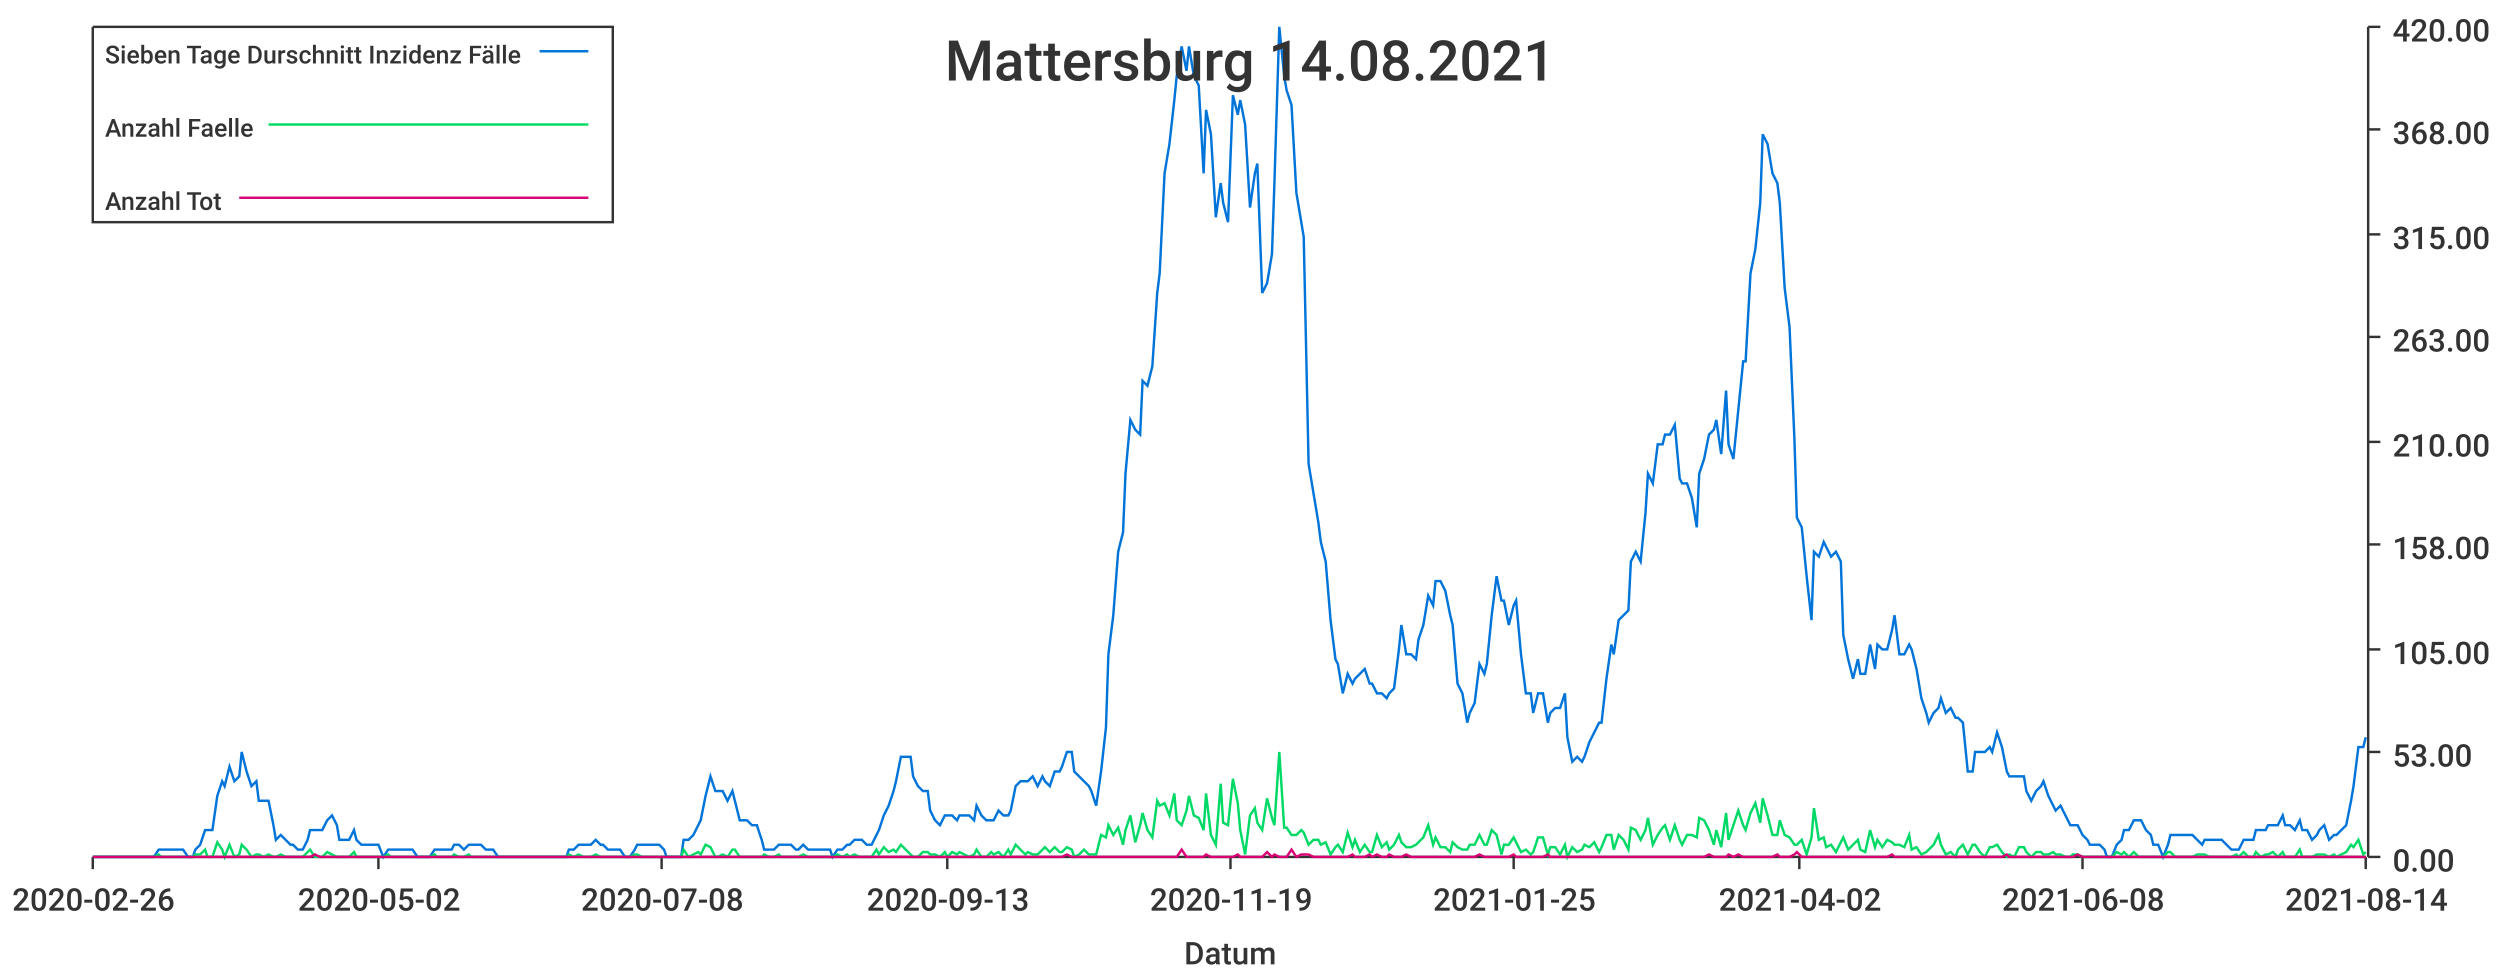
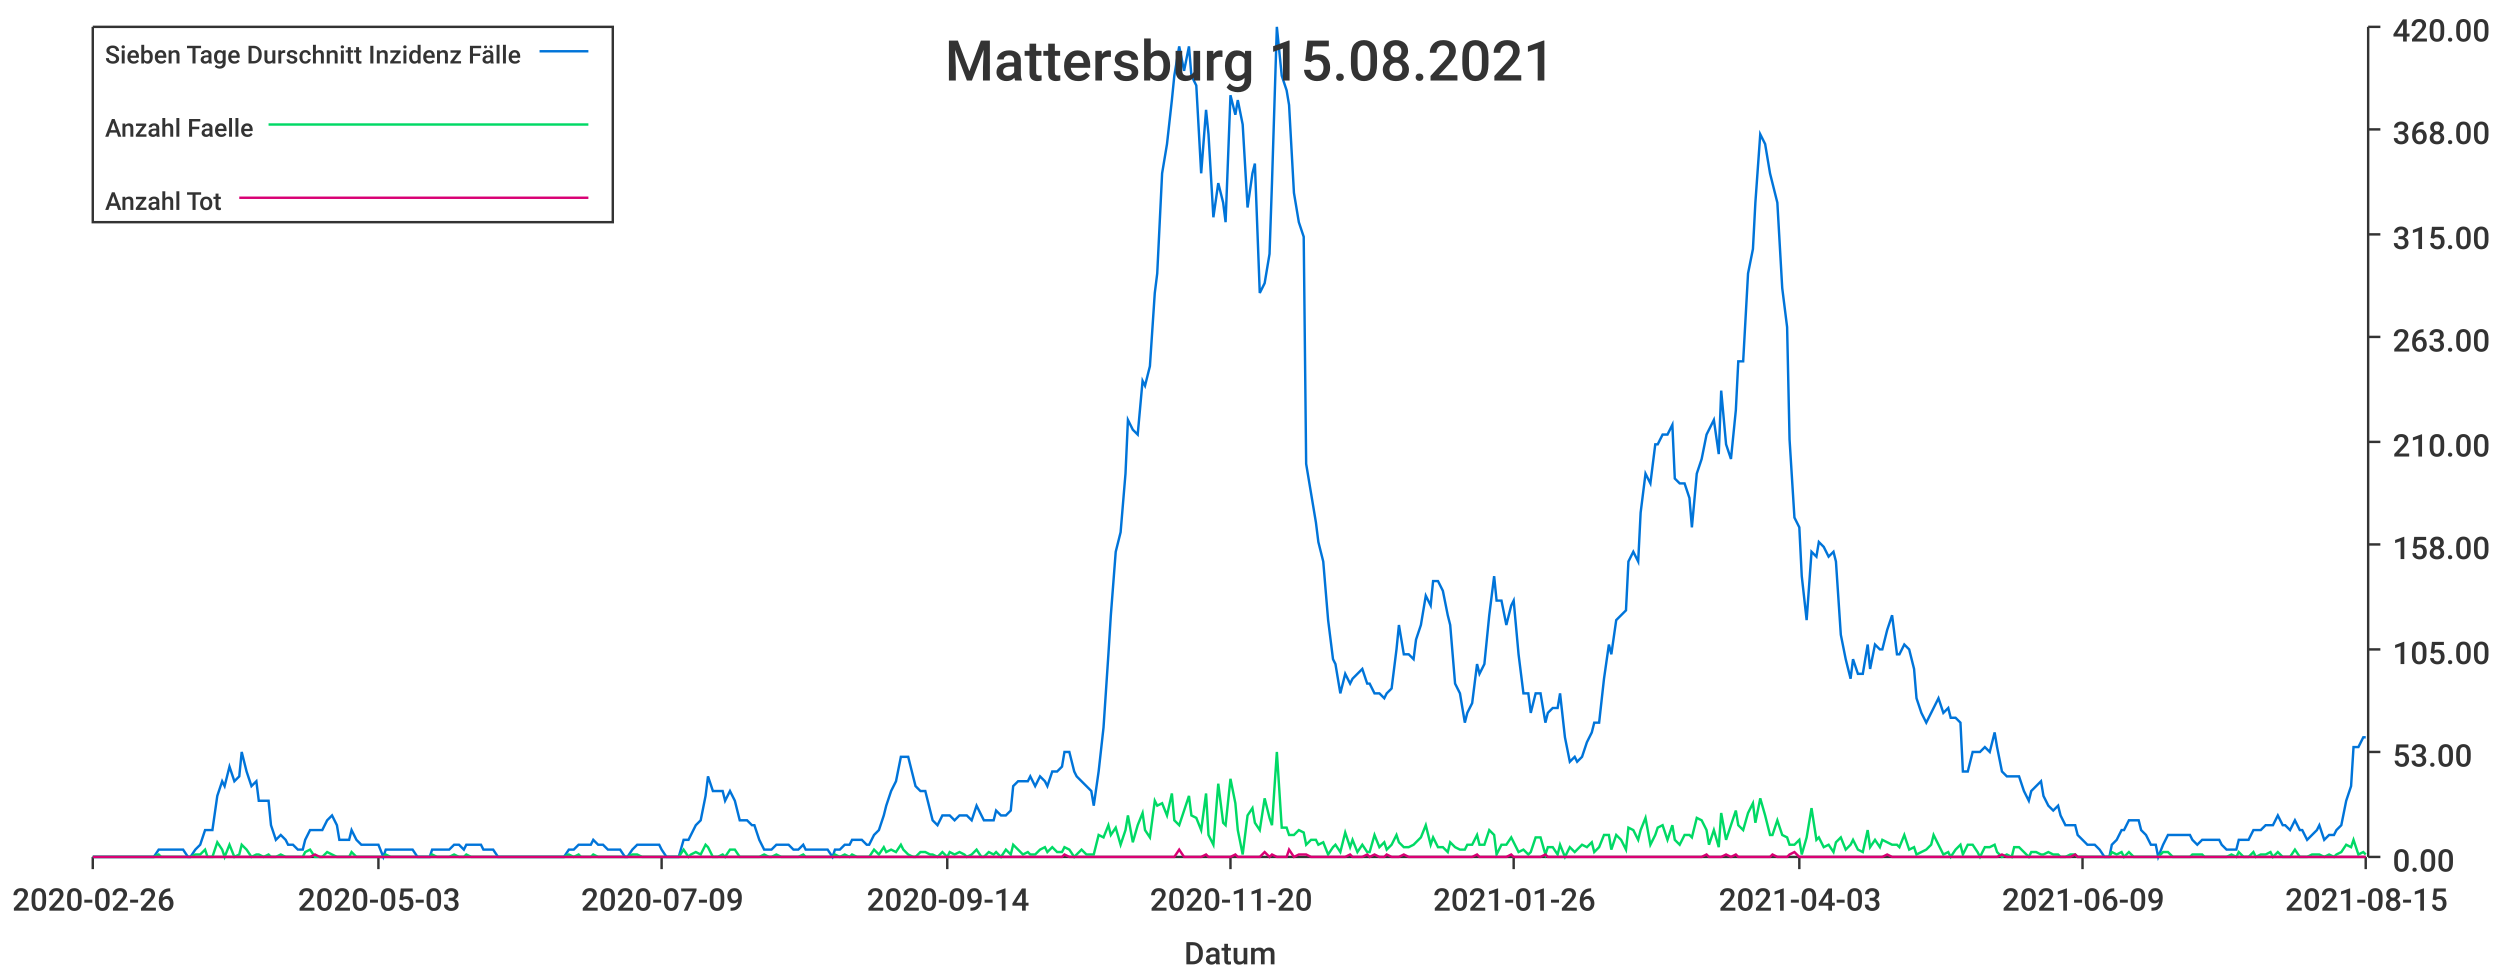
<svg xmlns="http://www.w3.org/2000/svg" width="1024" height="400">\n<path d="M 0 0 L 1024 0 L 1024 400 L 0 400 L 0 0" style="stroke-width:0;stroke:rgba(255,255,255,1.0);fill:rgba(255,255,255,1.0)" />
  <path d="M 38 11 L 969 11 L 969 351 L 38 351 L 38 11" style="stroke-width:0;stroke:rgba(255,255,255,1.0);fill:rgba(255,255,255,1.0)" />
  <path d="M 38 351 L 969 351" style="stroke-width:1;stroke:rgba(51,51,51,1.0);fill:none" />
  <path d="M 38 351 L 38 356" style="stroke-width:1;stroke:rgba(51,51,51,1.0);fill:none" />
  <text x="5" y="373" style="stroke-width:0;stroke:none;fill:rgba(51,51,51,1.0);font-size:12.8px;font-family:'Roboto Medium',sans-serif">2020-02-26</text>
  <path d="M 155 351 L 155 356" style="stroke-width:1;stroke:rgba(51,51,51,1.0);fill:none" />
-   <text x="122" y="373" style="stroke-width:0;stroke:none;fill:rgba(51,51,51,1.0);font-size:12.8px;font-family:'Roboto Medium',sans-serif">2020-05-02</text>
+   <text x="122" y="373" style="stroke-width:0;stroke:none;fill:rgba(51,51,51,1.0);font-size:12.8px;font-family:'Roboto Medium',sans-serif">2020-05-03</text>
  <path d="M 271 351 L 271 356" style="stroke-width:1;stroke:rgba(51,51,51,1.0);fill:none" />
-   <text x="238" y="373" style="stroke-width:0;stroke:none;fill:rgba(51,51,51,1.0);font-size:12.8px;font-family:'Roboto Medium',sans-serif">2020-07-08</text>
+   <text x="238" y="373" style="stroke-width:0;stroke:none;fill:rgba(51,51,51,1.0);font-size:12.8px;font-family:'Roboto Medium',sans-serif">2020-07-09</text>
  <path d="M 388 351 L 388 356" style="stroke-width:1;stroke:rgba(51,51,51,1.0);fill:none" />
-   <text x="355" y="373" style="stroke-width:0;stroke:none;fill:rgba(51,51,51,1.0);font-size:12.8px;font-family:'Roboto Medium',sans-serif">2020-09-13</text>
+   <text x="355" y="373" style="stroke-width:0;stroke:none;fill:rgba(51,51,51,1.0);font-size:12.8px;font-family:'Roboto Medium',sans-serif">2020-09-14</text>
  <path d="M 504 351 L 504 356" style="stroke-width:1;stroke:rgba(51,51,51,1.0);fill:none" />
-   <text x="471" y="373" style="stroke-width:0;stroke:none;fill:rgba(51,51,51,1.0);font-size:12.8px;font-family:'Roboto Medium',sans-serif">2020-11-19</text>
+   <text x="471" y="373" style="stroke-width:0;stroke:none;fill:rgba(51,51,51,1.0);font-size:12.8px;font-family:'Roboto Medium',sans-serif">2020-11-20</text>
  <path d="M 620 351 L 620 356" style="stroke-width:1;stroke:rgba(51,51,51,1.0);fill:none" />
-   <text x="587" y="373" style="stroke-width:0;stroke:none;fill:rgba(51,51,51,1.0);font-size:12.8px;font-family:'Roboto Medium',sans-serif">2021-01-25</text>
+   <text x="587" y="373" style="stroke-width:0;stroke:none;fill:rgba(51,51,51,1.0);font-size:12.8px;font-family:'Roboto Medium',sans-serif">2021-01-26</text>
  <path d="M 737 351 L 737 356" style="stroke-width:1;stroke:rgba(51,51,51,1.0);fill:none" />
-   <text x="704" y="373" style="stroke-width:0;stroke:none;fill:rgba(51,51,51,1.0);font-size:12.8px;font-family:'Roboto Medium',sans-serif">2021-04-02</text>
+   <text x="704" y="373" style="stroke-width:0;stroke:none;fill:rgba(51,51,51,1.0);font-size:12.8px;font-family:'Roboto Medium',sans-serif">2021-04-03</text>
  <path d="M 853 351 L 853 356" style="stroke-width:1;stroke:rgba(51,51,51,1.0);fill:none" />
-   <text x="820" y="373" style="stroke-width:0;stroke:none;fill:rgba(51,51,51,1.0);font-size:12.8px;font-family:'Roboto Medium',sans-serif">2021-06-08</text>
+   <text x="820" y="373" style="stroke-width:0;stroke:none;fill:rgba(51,51,51,1.0);font-size:12.8px;font-family:'Roboto Medium',sans-serif">2021-06-09</text>
  <path d="M 969 351 L 969 356" style="stroke-width:1;stroke:rgba(51,51,51,1.0);fill:none" />
-   <text x="936" y="373" style="stroke-width:0;stroke:none;fill:rgba(51,51,51,1.0);font-size:12.8px;font-family:'Roboto Medium',sans-serif">2021-08-14</text>
+   <text x="936" y="373" style="stroke-width:0;stroke:none;fill:rgba(51,51,51,1.0);font-size:12.8px;font-family:'Roboto Medium',sans-serif">2021-08-15</text>
  <text x="485" y="395" style="stroke-width:0;stroke:none;fill:rgba(51,51,51,1.0);font-size:12.8px;font-family:'Roboto Medium',sans-serif">Datum</text>
  <path d="M 970 351 L 970 11" style="stroke-width:1;stroke:rgba(51,51,51,1.0);fill:none" />
  <path d="M 970 351 L 975 351" style="stroke-width:1;stroke:rgba(51,51,51,1.0);fill:none" />
  <text x="980" y="357" style="stroke-width:0;stroke:none;fill:rgba(51,51,51,1.0);font-size:12.8px;font-family:'Roboto Medium',sans-serif">0.00</text>
  <path d="M 970 308 L 975 308" style="stroke-width:1;stroke:rgba(51,51,51,1.0);fill:none" />
  <text x="980" y="314" style="stroke-width:0;stroke:none;fill:rgba(51,51,51,1.0);font-size:12.8px;font-family:'Roboto Medium',sans-serif">53.00</text>
  <path d="M 970 266 L 975 266" style="stroke-width:1;stroke:rgba(51,51,51,1.0);fill:none" />
  <text x="980" y="272" style="stroke-width:0;stroke:none;fill:rgba(51,51,51,1.0);font-size:12.8px;font-family:'Roboto Medium',sans-serif">105.00</text>
  <path d="M 970 223 L 975 223" style="stroke-width:1;stroke:rgba(51,51,51,1.0);fill:none" />
  <text x="980" y="229" style="stroke-width:0;stroke:none;fill:rgba(51,51,51,1.0);font-size:12.8px;font-family:'Roboto Medium',sans-serif">158.00</text>
  <path d="M 970 181 L 975 181" style="stroke-width:1;stroke:rgba(51,51,51,1.0);fill:none" />
  <text x="980" y="187" style="stroke-width:0;stroke:none;fill:rgba(51,51,51,1.0);font-size:12.8px;font-family:'Roboto Medium',sans-serif">210.00</text>
  <path d="M 970 138 L 975 138" style="stroke-width:1;stroke:rgba(51,51,51,1.0);fill:none" />
  <text x="980" y="144" style="stroke-width:0;stroke:none;fill:rgba(51,51,51,1.0);font-size:12.8px;font-family:'Roboto Medium',sans-serif">263.00</text>
  <path d="M 970 96 L 975 96" style="stroke-width:1;stroke:rgba(51,51,51,1.0);fill:none" />
  <text x="980" y="102" style="stroke-width:0;stroke:none;fill:rgba(51,51,51,1.0);font-size:12.8px;font-family:'Roboto Medium',sans-serif">315.00</text>
  <path d="M 970 53 L 975 53" style="stroke-width:1;stroke:rgba(51,51,51,1.0);fill:none" />
  <text x="980" y="59" style="stroke-width:0;stroke:none;fill:rgba(51,51,51,1.0);font-size:12.8px;font-family:'Roboto Medium',sans-serif">368.00</text>
  <path d="M 970 11 L 975 11" style="stroke-width:1;stroke:rgba(51,51,51,1.0);fill:none" />
  <text x="980" y="17" style="stroke-width:0;stroke:none;fill:rgba(51,51,51,1.0);font-size:12.8px;font-family:'Roboto Medium',sans-serif">420.00</text>
-   <path d="M 38 351 L 40 351 L 42 351 L 44 351 L 45 351 L 47 351 L 49 351 L 51 351 L 52 351 L 54 351 L 56 351 L 58 351 L 59 351 L 61 351 L 63 351 L 65 348 L 66 348 L 68 348 L 70 348 L 72 348 L 73 348 L 75 348 L 77 351 L 79 351 L 80 348 L 82 346 L 84 340 L 85 340 L 87 340 L 89 326 L 91 320 L 92 322 L 94 314 L 96 320 L 98 318 L 99 308 L 101 316 L 103 322 L 105 320 L 106 328 L 108 328 L 110 328 L 112 338 L 113 344 L 115 342 L 117 344 L 119 346 L 120 346 L 122 348 L 124 348 L 126 344 L 127 340 L 129 340 L 131 340 L 132 340 L 134 336 L 136 334 L 138 338 L 139 344 L 141 344 L 143 344 L 145 340 L 146 344 L 148 346 L 150 346 L 152 346 L 153 346 L 155 346 L 157 351 L 159 348 L 160 348 L 162 348 L 164 348 L 166 348 L 167 348 L 169 348 L 171 351 L 172 351 L 174 351 L 176 351 L 178 348 L 179 348 L 181 348 L 183 348 L 185 348 L 186 346 L 188 346 L 190 348 L 192 346 L 193 346 L 195 346 L 197 346 L 199 348 L 200 348 L 202 348 L 204 351 L 206 351 L 207 351 L 209 351 L 211 351 L 213 351 L 214 351 L 216 351 L 218 351 L 219 351 L 221 351 L 223 351 L 225 351 L 226 351 L 228 351 L 230 351 L 232 351 L 233 348 L 235 348 L 237 346 L 239 346 L 240 346 L 242 346 L 244 344 L 246 346 L 247 346 L 249 348 L 251 348 L 253 348 L 254 348 L 256 351 L 258 351 L 260 348 L 261 346 L 263 346 L 265 346 L 266 346 L 268 346 L 270 346 L 272 348 L 273 351 L 275 351 L 277 351 L 279 351 L 280 344 L 282 344 L 284 342 L 286 338 L 287 336 L 289 326 L 291 318 L 293 324 L 294 324 L 296 324 L 298 328 L 300 324 L 301 328 L 303 336 L 305 336 L 306 336 L 308 338 L 310 338 L 312 344 L 313 348 L 315 348 L 317 348 L 319 346 L 320 346 L 322 346 L 324 346 L 326 348 L 327 348 L 329 346 L 331 348 L 333 348 L 334 348 L 336 348 L 338 348 L 340 348 L 341 351 L 343 348 L 345 348 L 347 346 L 348 346 L 350 344 L 352 344 L 353 344 L 355 346 L 357 346 L 359 342 L 360 340 L 362 334 L 364 330 L 366 324 L 367 320 L 369 310 L 371 310 L 373 310 L 374 318 L 376 322 L 378 324 L 380 324 L 381 332 L 383 336 L 385 338 L 387 334 L 388 334 L 390 334 L 392 336 L 393 334 L 395 334 L 397 334 L 399 336 L 400 330 L 402 334 L 404 336 L 406 336 L 407 336 L 409 332 L 411 334 L 413 334 L 414 332 L 416 322 L 418 320 L 420 320 L 421 320 L 423 318 L 425 322 L 427 318 L 428 320 L 430 322 L 432 316 L 434 316 L 435 314 L 437 308 L 439 308 L 440 316 L 442 318 L 444 320 L 446 322 L 447 324 L 449 330 L 451 316 L 453 298 L 454 268 L 456 252 L 458 226 L 460 218 L 461 194 L 463 172 L 465 176 L 467 178 L 468 156 L 470 158 L 472 150 L 474 120 L 475 112 L 477 71 L 479 59 L 481 41 L 482 31 L 484 19 L 486 29 L 487 19 L 489 31 L 491 35 L 493 71 L 494 45 L 496 55 L 498 89 L 500 75 L 501 83 L 503 91 L 505 39 L 507 47 L 508 41 L 510 51 L 512 85 L 514 71 L 515 67 L 517 120 L 519 116 L 521 104 L 522 75 L 524 11 L 526 31 L 527 37 L 529 43 L 531 79 L 533 91 L 534 97 L 536 190 L 538 202 L 540 214 L 541 222 L 543 230 L 545 254 L 547 270 L 548 272 L 550 284 L 552 276 L 554 280 L 555 278 L 557 276 L 559 274 L 561 280 L 562 280 L 564 284 L 566 284 L 568 286 L 569 284 L 571 282 L 573 266 L 574 256 L 576 268 L 578 268 L 580 270 L 581 262 L 583 256 L 585 244 L 587 248 L 588 238 L 590 238 L 592 242 L 594 252 L 595 256 L 597 280 L 599 284 L 601 296 L 602 292 L 604 288 L 606 272 L 608 276 L 609 272 L 611 252 L 613 236 L 615 246 L 616 246 L 618 256 L 620 248 L 621 246 L 623 268 L 625 284 L 627 284 L 628 292 L 630 284 L 632 284 L 634 296 L 635 292 L 637 290 L 639 290 L 641 284 L 642 302 L 644 312 L 646 310 L 648 312 L 649 310 L 651 304 L 653 300 L 655 296 L 656 296 L 658 278 L 660 264 L 661 268 L 663 254 L 665 252 L 667 250 L 668 230 L 670 226 L 672 230 L 674 210 L 675 194 L 677 198 L 679 182 L 681 182 L 682 178 L 684 178 L 686 174 L 688 196 L 689 198 L 691 198 L 693 204 L 695 216 L 696 194 L 698 188 L 700 178 L 702 176 L 703 172 L 705 186 L 707 160 L 708 182 L 710 188 L 712 168 L 714 148 L 715 148 L 717 112 L 719 102 L 721 83 L 722 55 L 724 59 L 726 71 L 728 75 L 729 83 L 731 118 L 733 134 L 735 180 L 736 212 L 738 216 L 740 236 L 742 254 L 743 226 L 745 228 L 747 222 L 748 224 L 750 228 L 752 226 L 754 230 L 755 260 L 757 270 L 759 278 L 761 270 L 762 276 L 764 276 L 766 264 L 768 274 L 769 264 L 771 266 L 773 266 L 775 258 L 776 252 L 778 268 L 780 268 L 782 264 L 783 266 L 785 274 L 787 286 L 789 292 L 790 296 L 792 292 L 794 290 L 795 286 L 797 292 L 799 290 L 801 294 L 802 294 L 804 296 L 806 316 L 808 316 L 809 308 L 811 308 L 813 308 L 815 306 L 816 308 L 818 300 L 820 306 L 822 316 L 823 318 L 825 318 L 827 318 L 829 318 L 830 324 L 832 328 L 834 324 L 836 322 L 837 320 L 839 326 L 841 330 L 842 332 L 844 330 L 846 334 L 848 338 L 849 338 L 851 338 L 853 342 L 855 344 L 856 346 L 858 346 L 860 346 L 862 348 L 863 351 L 865 351 L 867 346 L 869 344 L 870 340 L 872 340 L 874 336 L 876 336 L 877 336 L 879 340 L 881 342 L 882 346 L 884 346 L 886 351 L 888 346 L 889 342 L 891 342 L 893 342 L 895 342 L 896 342 L 898 342 L 900 344 L 902 346 L 903 344 L 905 344 L 907 344 L 909 344 L 910 344 L 912 346 L 914 348 L 916 348 L 917 348 L 919 344 L 921 344 L 923 344 L 924 340 L 926 340 L 928 340 L 929 338 L 931 338 L 933 338 L 935 334 L 936 338 L 938 338 L 940 340 L 942 336 L 943 340 L 945 340 L 947 344 L 949 342 L 950 340 L 952 338 L 954 344 L 956 342 L 957 342 L 959 340 L 961 338 L 963 328 L 964 322 L 966 306 L 968 306 L 969 302" style="stroke-width:1;stroke:rgba(0,116,217,1.0);fill:none" />
-   <path d="M 38 351 L 40 351 L 42 351 L 44 351 L 45 351 L 47 351 L 49 351 L 51 351 L 52 351 L 54 351 L 56 351 L 58 351 L 59 351 L 61 351 L 63 351 L 65 350 L 66 351 L 68 351 L 70 351 L 72 351 L 73 351 L 75 351 L 77 351 L 79 351 L 80 350 L 82 350 L 84 348 L 85 351 L 87 351 L 89 345 L 91 348 L 92 351 L 94 346 L 96 351 L 98 350 L 99 346 L 101 348 L 103 351 L 105 350 L 106 350 L 108 351 L 110 350 L 112 351 L 113 351 L 115 350 L 117 351 L 119 351 L 120 351 L 122 351 L 124 351 L 126 349 L 127 348 L 129 351 L 131 351 L 132 351 L 134 349 L 136 350 L 138 351 L 139 351 L 141 351 L 143 351 L 145 349 L 146 351 L 148 351 L 150 351 L 152 351 L 153 351 L 155 351 L 157 351 L 159 350 L 160 351 L 162 351 L 164 351 L 166 351 L 167 351 L 169 351 L 171 351 L 172 351 L 174 351 L 176 351 L 178 350 L 179 351 L 181 351 L 183 351 L 185 351 L 186 350 L 188 351 L 190 351 L 192 350 L 193 351 L 195 351 L 197 351 L 199 351 L 200 351 L 202 351 L 204 351 L 206 351 L 207 351 L 209 351 L 211 351 L 213 351 L 214 351 L 216 351 L 218 351 L 219 351 L 221 351 L 223 351 L 225 351 L 226 351 L 228 351 L 230 351 L 232 351 L 233 350 L 235 351 L 237 350 L 239 351 L 240 351 L 242 351 L 244 350 L 246 351 L 247 351 L 249 351 L 251 351 L 253 351 L 254 351 L 256 351 L 258 351 L 260 350 L 261 350 L 263 351 L 265 351 L 266 351 L 268 351 L 270 351 L 272 351 L 273 351 L 275 351 L 277 351 L 279 351 L 280 348 L 282 351 L 284 350 L 286 349 L 287 350 L 289 346 L 291 347 L 293 351 L 294 351 L 296 350 L 298 351 L 300 348 L 301 348 L 303 351 L 305 351 L 306 351 L 308 351 L 310 351 L 312 351 L 313 350 L 315 351 L 317 351 L 319 350 L 320 351 L 322 351 L 324 351 L 326 351 L 327 351 L 329 350 L 331 351 L 333 351 L 334 351 L 336 351 L 338 351 L 340 351 L 341 351 L 343 350 L 345 351 L 347 350 L 348 351 L 350 350 L 352 351 L 353 351 L 355 351 L 357 351 L 359 348 L 360 350 L 362 347 L 364 349 L 366 348 L 367 349 L 369 346 L 371 348 L 373 350 L 374 351 L 376 351 L 378 349 L 380 349 L 381 350 L 383 350 L 385 351 L 387 349 L 388 351 L 390 349 L 392 350 L 393 349 L 395 350 L 397 351 L 399 350 L 400 348 L 402 351 L 404 351 L 406 349 L 407 350 L 409 349 L 411 351 L 413 348 L 414 350 L 416 346 L 418 348 L 420 350 L 421 349 L 423 350 L 425 350 L 427 348 L 428 347 L 430 349 L 432 347 L 434 349 L 435 349 L 437 347 L 439 348 L 440 351 L 442 350 L 444 348 L 446 350 L 447 350 L 449 350 L 451 342 L 453 343 L 454 338 L 456 342 L 458 339 L 460 346 L 461 340 L 463 334 L 465 345 L 467 338 L 468 333 L 470 340 L 472 343 L 474 328 L 475 330 L 477 329 L 479 334 L 481 325 L 482 336 L 484 338 L 486 332 L 487 326 L 489 334 L 491 335 L 493 340 L 494 325 L 496 342 L 498 346 L 500 321 L 501 337 L 503 338 L 505 319 L 507 329 L 508 340 L 510 350 L 512 334 L 514 331 L 515 337 L 517 340 L 519 327 L 521 335 L 522 338 L 524 308 L 526 339 L 527 339 L 529 342 L 531 342 L 533 340 L 534 341 L 536 346 L 538 344 L 540 344 L 541 346 L 543 345 L 545 350 L 547 347 L 548 346 L 550 349 L 552 341 L 554 347 L 555 344 L 557 349 L 559 346 L 561 349 L 562 349 L 564 342 L 566 347 L 568 345 L 569 348 L 571 346 L 573 342 L 574 345 L 576 347 L 578 347 L 580 346 L 581 345 L 583 343 L 585 338 L 587 346 L 588 343 L 590 347 L 592 347 L 594 349 L 595 345 L 597 347 L 599 348 L 601 348 L 602 346 L 604 346 L 606 342 L 608 346 L 609 346 L 611 340 L 613 342 L 615 350 L 616 346 L 618 346 L 620 343 L 621 345 L 623 349 L 625 348 L 627 350 L 628 349 L 630 343 L 632 343 L 634 350 L 635 347 L 637 347 L 639 350 L 641 346 L 642 351 L 644 347 L 646 349 L 648 348 L 649 346 L 651 347 L 653 345 L 655 349 L 656 347 L 658 342 L 660 342 L 661 348 L 663 342 L 665 344 L 667 348 L 668 339 L 670 340 L 672 344 L 674 340 L 675 335 L 677 346 L 679 342 L 681 339 L 682 338 L 684 344 L 686 338 L 688 344 L 689 346 L 691 342 L 693 342 L 695 343 L 696 335 L 698 336 L 700 340 L 702 346 L 703 340 L 705 347 L 707 333 L 708 344 L 710 338 L 712 332 L 714 338 L 715 340 L 717 333 L 719 329 L 721 337 L 722 327 L 724 334 L 726 342 L 728 342 L 729 336 L 731 342 L 733 343 L 735 346 L 736 346 L 738 344 L 740 350 L 742 343 L 743 331 L 745 344 L 747 343 L 748 347 L 750 346 L 752 349 L 754 345 L 755 343 L 757 348 L 759 346 L 761 344 L 762 348 L 764 349 L 766 340 L 768 347 L 769 344 L 771 347 L 773 344 L 775 345 L 776 346 L 778 346 L 780 347 L 782 342 L 783 348 L 785 347 L 787 350 L 789 349 L 790 348 L 792 346 L 794 342 L 795 346 L 797 350 L 799 349 L 801 351 L 802 348 L 804 346 L 806 350 L 808 346 L 809 346 L 811 349 L 813 351 L 815 347 L 816 347 L 818 346 L 820 349 L 822 351 L 823 350 L 825 351 L 827 347 L 829 347 L 830 349 L 832 351 L 834 349 L 836 349 L 837 350 L 839 350 L 841 349 L 842 350 L 844 350 L 846 351 L 848 351 L 849 350 L 851 350 L 853 351 L 855 351 L 856 351 L 858 351 L 860 351 L 862 351 L 863 351 L 865 351 L 867 349 L 869 350 L 870 349 L 872 351 L 874 349 L 876 351 L 877 351 L 879 351 L 881 351 L 882 351 L 884 351 L 886 351 L 888 349 L 889 349 L 891 351 L 893 351 L 895 351 L 896 351 L 898 351 L 900 350 L 902 350 L 903 350 L 905 351 L 907 351 L 909 351 L 910 351 L 912 351 L 914 351 L 916 350 L 917 351 L 919 349 L 921 351 L 923 351 L 924 349 L 926 351 L 928 350 L 929 350 L 931 349 L 933 351 L 935 349 L 936 351 L 938 351 L 940 351 L 942 348 L 943 351 L 945 351 L 947 351 L 949 350 L 950 350 L 952 350 L 954 351 L 956 350 L 957 351 L 959 350 L 961 349 L 963 346 L 964 347 L 966 344 L 968 350 L 969 349" style="stroke-width:1;stroke:rgba(0,217,101,1.0);fill:none" />
-   <path d="M 38 351 L 40 351 L 42 351 L 44 351 L 45 351 L 47 351 L 49 351 L 51 351 L 52 351 L 54 351 L 56 351 L 58 351 L 59 351 L 61 351 L 63 351 L 65 351 L 66 351 L 68 351 L 70 351 L 72 351 L 73 351 L 75 351 L 77 351 L 79 351 L 80 351 L 82 351 L 84 351 L 85 351 L 87 351 L 89 351 L 91 351 L 92 351 L 94 351 L 96 351 L 98 351 L 99 351 L 101 351 L 103 351 L 105 351 L 106 351 L 108 351 L 110 351 L 112 351 L 113 351 L 115 351 L 117 351 L 119 351 L 120 351 L 122 351 L 124 351 L 126 351 L 127 351 L 129 350 L 131 351 L 132 351 L 134 351 L 136 351 L 138 351 L 139 351 L 141 351 L 143 351 L 145 351 L 146 351 L 148 351 L 150 351 L 152 351 L 153 351 L 155 351 L 157 351 L 159 351 L 160 351 L 162 351 L 164 351 L 166 351 L 167 351 L 169 351 L 171 351 L 172 351 L 174 351 L 176 351 L 178 351 L 179 351 L 181 351 L 183 351 L 185 351 L 186 351 L 188 351 L 190 351 L 192 351 L 193 351 L 195 351 L 197 351 L 199 351 L 200 351 L 202 351 L 204 351 L 206 351 L 207 351 L 209 351 L 211 351 L 213 351 L 214 351 L 216 351 L 218 351 L 219 351 L 221 351 L 223 351 L 225 351 L 226 351 L 228 351 L 230 351 L 232 351 L 233 351 L 235 351 L 237 351 L 239 351 L 240 351 L 242 351 L 244 351 L 246 351 L 247 351 L 249 351 L 251 351 L 253 351 L 254 351 L 256 351 L 258 351 L 260 351 L 261 351 L 263 351 L 265 351 L 266 351 L 268 351 L 270 351 L 272 351 L 273 351 L 275 351 L 277 351 L 279 351 L 280 351 L 282 351 L 284 351 L 286 351 L 287 351 L 289 351 L 291 351 L 293 351 L 294 351 L 296 351 L 298 351 L 300 351 L 301 351 L 303 351 L 305 351 L 306 351 L 308 351 L 310 351 L 312 351 L 313 351 L 315 351 L 317 351 L 319 351 L 320 351 L 322 351 L 324 351 L 326 351 L 327 351 L 329 351 L 331 351 L 333 351 L 334 351 L 336 351 L 338 351 L 340 351 L 341 351 L 343 351 L 345 351 L 347 351 L 348 351 L 350 351 L 352 351 L 353 351 L 355 351 L 357 351 L 359 351 L 360 351 L 362 351 L 364 351 L 366 351 L 367 351 L 369 351 L 371 351 L 373 351 L 374 351 L 376 351 L 378 351 L 380 351 L 381 351 L 383 351 L 385 351 L 387 351 L 388 351 L 390 351 L 392 351 L 393 351 L 395 351 L 397 351 L 399 351 L 400 351 L 402 351 L 404 351 L 406 351 L 407 351 L 409 351 L 411 351 L 413 351 L 414 351 L 416 351 L 418 351 L 420 351 L 421 351 L 423 351 L 425 351 L 427 351 L 428 351 L 430 351 L 432 351 L 434 351 L 435 351 L 437 350 L 439 351 L 440 351 L 442 351 L 444 351 L 446 351 L 447 351 L 449 351 L 451 351 L 453 351 L 454 351 L 456 351 L 458 351 L 460 351 L 461 351 L 463 351 L 465 351 L 467 351 L 468 351 L 470 351 L 472 351 L 474 351 L 475 351 L 477 351 L 479 351 L 481 351 L 482 351 L 484 348 L 486 351 L 487 351 L 489 351 L 491 351 L 493 351 L 494 350 L 496 351 L 498 351 L 500 351 L 501 351 L 503 351 L 505 351 L 507 350 L 508 351 L 510 351 L 512 351 L 514 351 L 515 351 L 517 351 L 519 349 L 521 351 L 522 350 L 524 351 L 526 351 L 527 351 L 529 348 L 531 351 L 533 350 L 534 350 L 536 350 L 538 351 L 540 351 L 541 351 L 543 351 L 545 351 L 547 351 L 548 351 L 550 351 L 552 351 L 554 350 L 555 351 L 557 351 L 559 351 L 561 350 L 562 351 L 564 350 L 566 351 L 568 351 L 569 350 L 571 351 L 573 351 L 574 351 L 576 350 L 578 351 L 580 351 L 581 351 L 583 351 L 585 351 L 587 351 L 588 351 L 590 351 L 592 351 L 594 351 L 595 351 L 597 351 L 599 351 L 601 351 L 602 351 L 604 351 L 606 350 L 608 351 L 609 351 L 611 351 L 613 351 L 615 351 L 616 351 L 618 351 L 620 350 L 621 351 L 623 351 L 625 351 L 627 351 L 628 351 L 630 351 L 632 351 L 634 350 L 635 351 L 637 351 L 639 351 L 641 351 L 642 351 L 644 351 L 646 351 L 648 351 L 649 351 L 651 351 L 653 351 L 655 351 L 656 351 L 658 351 L 660 351 L 661 351 L 663 351 L 665 351 L 667 351 L 668 351 L 670 351 L 672 351 L 674 351 L 675 351 L 677 351 L 679 351 L 681 351 L 682 351 L 684 351 L 686 351 L 688 351 L 689 351 L 691 351 L 693 351 L 695 351 L 696 351 L 698 351 L 700 350 L 702 351 L 703 351 L 705 351 L 707 351 L 708 350 L 710 351 L 712 350 L 714 351 L 715 351 L 717 351 L 719 351 L 721 351 L 722 351 L 724 351 L 726 351 L 728 350 L 729 351 L 731 351 L 733 351 L 735 350 L 736 349 L 738 351 L 740 351 L 742 351 L 743 351 L 745 351 L 747 351 L 748 351 L 750 351 L 752 351 L 754 351 L 755 351 L 757 351 L 759 351 L 761 351 L 762 351 L 764 351 L 766 351 L 768 351 L 769 351 L 771 351 L 773 351 L 775 350 L 776 351 L 778 351 L 780 351 L 782 351 L 783 351 L 785 351 L 787 351 L 789 351 L 790 351 L 792 351 L 794 351 L 795 351 L 797 351 L 799 351 L 801 351 L 802 351 L 804 351 L 806 351 L 808 351 L 809 351 L 811 351 L 813 351 L 815 351 L 816 351 L 818 351 L 820 351 L 822 350 L 823 351 L 825 351 L 827 351 L 829 351 L 830 351 L 832 351 L 834 351 L 836 351 L 837 351 L 839 351 L 841 351 L 842 351 L 844 351 L 846 351 L 848 351 L 849 351 L 851 350 L 853 351 L 855 351 L 856 351 L 858 351 L 860 351 L 862 351 L 863 351 L 865 351 L 867 351 L 869 351 L 870 351 L 872 351 L 874 351 L 876 351 L 877 351 L 879 351 L 881 351 L 882 351 L 884 351 L 886 351 L 888 351 L 889 351 L 891 351 L 893 351 L 895 351 L 896 351 L 898 351 L 900 351 L 902 351 L 903 351 L 905 351 L 907 351 L 909 351 L 910 351 L 912 351 L 914 351 L 916 351 L 917 351 L 919 351 L 921 351 L 923 351 L 924 351 L 926 351 L 928 351 L 929 351 L 931 351 L 933 351 L 935 351 L 936 351 L 938 351 L 940 351 L 942 351 L 943 351 L 945 351 L 947 351 L 949 351 L 950 351 L 952 351 L 954 351 L 956 351 L 957 351 L 959 351 L 961 351 L 963 351 L 964 351 L 966 351 L 968 351 L 969 351" style="stroke-width:1;stroke:rgba(217,0,116,1.0);fill:none" />
-   <text x="387" y="33" style="stroke-width:0;stroke:none;fill:rgba(51,51,51,1.0);font-size:23.0px;font-family:'Roboto Medium',sans-serif">Mattersburg 14.08.2021</text>
+   <path d="M 38 351 L 40 351 L 42 351 L 44 351 L 45 351 L 47 351 L 49 351 L 51 351 L 52 351 L 54 351 L 56 351 L 58 351 L 59 351 L 61 351 L 63 351 L 65 348 L 66 348 L 68 348 L 70 348 L 72 348 L 73 348 L 75 348 L 77 351 L 78 351 L 80 348 L 82 346 L 84 340 L 85 340 L 87 340 L 89 326 L 91 320 L 92 322 L 94 314 L 96 320 L 98 318 L 99 308 L 101 316 L 103 322 L 105 320 L 106 328 L 108 328 L 110 328 L 111 338 L 113 344 L 115 342 L 117 344 L 118 346 L 120 346 L 122 348 L 124 348 L 125 344 L 127 340 L 129 340 L 131 340 L 132 340 L 134 336 L 136 334 L 138 338 L 139 344 L 141 344 L 143 344 L 144 340 L 146 344 L 148 346 L 150 346 L 151 346 L 153 346 L 155 346 L 157 351 L 158 348 L 160 348 L 162 348 L 164 348 L 165 348 L 167 348 L 169 348 L 171 351 L 172 351 L 174 351 L 176 351 L 177 348 L 179 348 L 181 348 L 183 348 L 184 348 L 186 346 L 188 346 L 190 348 L 191 346 L 193 346 L 195 346 L 197 346 L 198 348 L 200 348 L 202 348 L 204 351 L 205 351 L 207 351 L 209 351 L 210 351 L 212 351 L 214 351 L 216 351 L 217 351 L 219 351 L 221 351 L 223 351 L 224 351 L 226 351 L 228 351 L 230 351 L 231 351 L 233 348 L 235 348 L 237 346 L 238 346 L 240 346 L 242 346 L 243 344 L 245 346 L 247 346 L 249 348 L 250 348 L 252 348 L 254 348 L 256 351 L 257 351 L 259 348 L 261 346 L 263 346 L 264 346 L 266 346 L 268 346 L 270 346 L 271 348 L 273 351 L 275 351 L 276 351 L 278 351 L 280 344 L 282 344 L 283 342 L 285 338 L 287 336 L 289 326 L 290 318 L 292 324 L 294 324 L 296 324 L 297 328 L 299 324 L 301 328 L 303 336 L 304 336 L 306 336 L 308 338 L 309 338 L 311 344 L 313 348 L 315 348 L 316 348 L 318 346 L 320 346 L 322 346 L 323 346 L 325 348 L 327 348 L 329 346 L 330 348 L 332 348 L 334 348 L 336 348 L 337 348 L 339 348 L 341 351 L 342 348 L 344 348 L 346 346 L 348 346 L 349 344 L 351 344 L 353 344 L 355 346 L 356 346 L 358 342 L 360 340 L 362 334 L 363 330 L 365 324 L 367 320 L 369 310 L 370 310 L 372 310 L 374 318 L 375 322 L 377 324 L 379 324 L 381 332 L 382 336 L 384 338 L 386 334 L 388 334 L 389 334 L 391 336 L 393 334 L 395 334 L 396 334 L 398 336 L 400 330 L 402 334 L 403 336 L 405 336 L 407 336 L 408 332 L 410 334 L 412 334 L 414 332 L 415 322 L 417 320 L 419 320 L 421 320 L 422 318 L 424 322 L 426 318 L 428 320 L 429 322 L 431 316 L 433 316 L 435 314 L 436 308 L 438 308 L 440 316 L 441 318 L 443 320 L 445 322 L 447 324 L 448 330 L 450 316 L 452 298 L 454 268 L 455 252 L 457 226 L 459 218 L 461 194 L 462 172 L 464 176 L 466 178 L 468 156 L 469 158 L 471 150 L 473 120 L 474 112 L 476 71 L 478 59 L 480 41 L 481 31 L 483 19 L 485 29 L 487 19 L 488 31 L 490 35 L 492 71 L 494 45 L 495 55 L 497 89 L 499 75 L 501 83 L 502 91 L 504 39 L 506 47 L 507 41 L 509 51 L 511 85 L 513 71 L 514 67 L 516 120 L 518 116 L 520 104 L 521 75 L 523 11 L 525 31 L 527 37 L 528 43 L 530 79 L 532 91 L 534 97 L 535 190 L 537 202 L 539 214 L 540 222 L 542 230 L 544 254 L 546 270 L 547 272 L 549 284 L 551 276 L 553 280 L 554 278 L 556 276 L 558 274 L 560 280 L 561 280 L 563 284 L 565 284 L 567 286 L 568 284 L 570 282 L 572 266 L 573 256 L 575 268 L 577 268 L 579 270 L 580 262 L 582 256 L 584 244 L 586 248 L 587 238 L 589 238 L 591 242 L 593 252 L 594 256 L 596 280 L 598 284 L 600 296 L 601 292 L 603 288 L 605 272 L 606 276 L 608 272 L 610 252 L 612 236 L 613 246 L 615 246 L 617 256 L 619 248 L 620 246 L 622 268 L 624 284 L 626 284 L 627 292 L 629 284 L 631 284 L 633 296 L 634 292 L 636 290 L 638 290 L 639 284 L 641 302 L 643 312 L 645 310 L 646 312 L 648 310 L 650 304 L 652 300 L 653 296 L 655 296 L 657 278 L 659 264 L 660 268 L 662 254 L 664 252 L 666 250 L 667 230 L 669 226 L 671 230 L 672 210 L 674 194 L 676 198 L 678 182 L 679 182 L 681 178 L 683 178 L 685 174 L 686 196 L 688 198 L 690 198 L 692 204 L 693 216 L 695 194 L 697 188 L 699 178 L 700 176 L 702 172 L 704 186 L 705 160 L 707 182 L 709 188 L 711 168 L 712 148 L 714 148 L 716 112 L 718 102 L 719 83 L 721 55 L 723 59 L 725 71 L 726 75 L 728 83 L 730 118 L 732 134 L 733 180 L 735 212 L 737 216 L 738 236 L 740 254 L 742 226 L 744 228 L 745 222 L 747 224 L 749 228 L 751 226 L 752 230 L 754 260 L 756 270 L 758 278 L 759 270 L 761 276 L 763 276 L 765 264 L 766 274 L 768 264 L 770 266 L 771 266 L 773 258 L 775 252 L 777 268 L 778 268 L 780 264 L 782 266 L 784 274 L 785 286 L 787 292 L 789 296 L 791 292 L 792 290 L 794 286 L 796 292 L 798 290 L 799 294 L 801 294 L 803 296 L 804 316 L 806 316 L 808 308 L 810 308 L 811 308 L 813 306 L 815 308 L 817 300 L 818 306 L 820 316 L 822 318 L 824 318 L 825 318 L 827 318 L 829 324 L 831 328 L 832 324 L 834 322 L 836 320 L 837 326 L 839 330 L 841 332 L 843 330 L 844 334 L 846 338 L 848 338 L 850 338 L 851 342 L 853 344 L 855 346 L 857 346 L 858 346 L 860 348 L 862 351 L 864 351 L 865 346 L 867 344 L 869 340 L 870 340 L 872 336 L 874 336 L 876 336 L 877 340 L 879 342 L 881 346 L 883 346 L 884 351 L 886 346 L 888 342 L 890 342 L 891 342 L 893 342 L 895 342 L 897 342 L 898 344 L 900 346 L 902 344 L 903 344 L 905 344 L 907 344 L 909 344 L 910 346 L 912 348 L 914 348 L 916 348 L 917 344 L 919 344 L 921 344 L 923 340 L 924 340 L 926 340 L 928 338 L 930 338 L 931 338 L 933 334 L 935 338 L 936 338 L 938 340 L 940 336 L 942 340 L 943 340 L 945 344 L 947 342 L 949 340 L 950 338 L 952 344 L 954 342 L 956 342 L 957 340 L 959 338 L 961 328 L 963 322 L 964 306 L 966 306 L 968 302 L 969 302" style="stroke-width:1;stroke:rgba(0,116,217,1.0);fill:none" />
+   <path d="M 38 351 L 40 351 L 42 351 L 44 351 L 45 351 L 47 351 L 49 351 L 51 351 L 52 351 L 54 351 L 56 351 L 58 351 L 59 351 L 61 351 L 63 351 L 65 350 L 66 351 L 68 351 L 70 351 L 72 351 L 73 351 L 75 351 L 77 351 L 78 351 L 80 350 L 82 350 L 84 348 L 85 351 L 87 351 L 89 345 L 91 348 L 92 351 L 94 346 L 96 351 L 98 350 L 99 346 L 101 348 L 103 351 L 105 350 L 106 350 L 108 351 L 110 350 L 111 351 L 113 351 L 115 350 L 117 351 L 118 351 L 120 351 L 122 351 L 124 351 L 125 349 L 127 348 L 129 351 L 131 351 L 132 351 L 134 349 L 136 350 L 138 351 L 139 351 L 141 351 L 143 351 L 144 349 L 146 351 L 148 351 L 150 351 L 151 351 L 153 351 L 155 351 L 157 351 L 158 350 L 160 351 L 162 351 L 164 351 L 165 351 L 167 351 L 169 351 L 171 351 L 172 351 L 174 351 L 176 351 L 177 350 L 179 351 L 181 351 L 183 351 L 184 351 L 186 350 L 188 351 L 190 351 L 191 350 L 193 351 L 195 351 L 197 351 L 198 351 L 200 351 L 202 351 L 204 351 L 205 351 L 207 351 L 209 351 L 210 351 L 212 351 L 214 351 L 216 351 L 217 351 L 219 351 L 221 351 L 223 351 L 224 351 L 226 351 L 228 351 L 230 351 L 231 351 L 233 350 L 235 351 L 237 350 L 238 351 L 240 351 L 242 351 L 243 350 L 245 351 L 247 351 L 249 351 L 250 351 L 252 351 L 254 351 L 256 351 L 257 351 L 259 350 L 261 350 L 263 351 L 264 351 L 266 351 L 268 351 L 270 351 L 271 351 L 273 351 L 275 351 L 276 351 L 278 351 L 280 348 L 282 351 L 283 350 L 285 349 L 287 350 L 289 346 L 290 347 L 292 351 L 294 351 L 296 350 L 297 351 L 299 348 L 301 348 L 303 351 L 304 351 L 306 351 L 308 351 L 309 351 L 311 351 L 313 350 L 315 351 L 316 351 L 318 350 L 320 351 L 322 351 L 323 351 L 325 351 L 327 351 L 329 350 L 330 351 L 332 351 L 334 351 L 336 351 L 337 351 L 339 351 L 341 351 L 342 350 L 344 351 L 346 350 L 348 351 L 349 350 L 351 351 L 353 351 L 355 351 L 356 351 L 358 348 L 360 350 L 362 347 L 363 349 L 365 348 L 367 349 L 369 346 L 370 348 L 372 350 L 374 351 L 375 351 L 377 349 L 379 349 L 381 350 L 382 350 L 384 351 L 386 349 L 388 351 L 389 349 L 391 350 L 393 349 L 395 350 L 396 351 L 398 350 L 400 348 L 402 351 L 403 351 L 405 349 L 407 350 L 408 349 L 410 351 L 412 348 L 414 350 L 415 346 L 417 348 L 419 350 L 421 349 L 422 350 L 424 350 L 426 348 L 428 347 L 429 349 L 431 347 L 433 349 L 435 349 L 436 347 L 438 348 L 440 351 L 441 350 L 443 348 L 445 350 L 447 350 L 448 350 L 450 342 L 452 343 L 454 338 L 455 342 L 457 339 L 459 346 L 461 340 L 462 334 L 464 345 L 466 338 L 468 333 L 469 340 L 471 343 L 473 328 L 474 330 L 476 329 L 478 334 L 480 325 L 481 336 L 483 338 L 485 332 L 487 326 L 488 334 L 490 335 L 492 340 L 494 325 L 495 342 L 497 346 L 499 321 L 501 337 L 502 338 L 504 319 L 506 329 L 507 340 L 509 350 L 511 334 L 513 331 L 514 337 L 516 340 L 518 327 L 520 335 L 521 338 L 523 308 L 525 339 L 527 339 L 528 342 L 530 342 L 532 340 L 534 341 L 535 346 L 537 344 L 539 344 L 540 346 L 542 345 L 544 350 L 546 347 L 547 346 L 549 349 L 551 341 L 553 347 L 554 344 L 556 349 L 558 346 L 560 349 L 561 349 L 563 342 L 565 347 L 567 345 L 568 348 L 570 346 L 572 342 L 573 345 L 575 347 L 577 347 L 579 346 L 580 345 L 582 343 L 584 338 L 586 346 L 587 343 L 589 347 L 591 347 L 593 349 L 594 345 L 596 347 L 598 348 L 600 348 L 601 346 L 603 346 L 605 342 L 606 346 L 608 346 L 610 340 L 612 342 L 613 350 L 615 346 L 617 346 L 619 343 L 620 345 L 622 349 L 624 348 L 626 350 L 627 349 L 629 343 L 631 343 L 633 350 L 634 347 L 636 347 L 638 350 L 639 346 L 641 351 L 643 347 L 645 349 L 646 348 L 648 346 L 650 347 L 652 345 L 653 349 L 655 347 L 657 342 L 659 342 L 660 348 L 662 342 L 664 344 L 666 348 L 667 339 L 669 340 L 671 344 L 672 340 L 674 335 L 676 346 L 678 342 L 679 339 L 681 338 L 683 344 L 685 338 L 686 344 L 688 346 L 690 342 L 692 342 L 693 343 L 695 335 L 697 336 L 699 340 L 700 346 L 702 340 L 704 347 L 705 333 L 707 344 L 709 338 L 711 332 L 712 338 L 714 340 L 716 333 L 718 329 L 719 337 L 721 327 L 723 334 L 725 342 L 726 342 L 728 336 L 730 342 L 732 343 L 733 346 L 735 346 L 737 344 L 738 350 L 740 343 L 742 331 L 744 344 L 745 343 L 747 347 L 749 346 L 751 349 L 752 345 L 754 343 L 756 348 L 758 346 L 759 344 L 761 348 L 763 349 L 765 340 L 766 347 L 768 344 L 770 347 L 771 344 L 773 345 L 775 346 L 777 346 L 778 347 L 780 342 L 782 348 L 784 347 L 785 350 L 787 349 L 789 348 L 791 346 L 792 342 L 794 346 L 796 350 L 798 349 L 799 351 L 801 348 L 803 346 L 804 350 L 806 346 L 808 346 L 810 349 L 811 351 L 813 347 L 815 347 L 817 346 L 818 349 L 820 351 L 822 350 L 824 351 L 825 347 L 827 347 L 829 349 L 831 351 L 832 349 L 834 349 L 836 350 L 837 350 L 839 349 L 841 350 L 843 350 L 844 351 L 846 351 L 848 350 L 850 350 L 851 351 L 853 351 L 855 351 L 857 351 L 858 351 L 860 351 L 862 351 L 864 351 L 865 349 L 867 350 L 869 349 L 870 351 L 872 349 L 874 351 L 876 351 L 877 351 L 879 351 L 881 351 L 883 351 L 884 351 L 886 349 L 888 349 L 890 351 L 891 351 L 893 351 L 895 351 L 897 351 L 898 350 L 900 350 L 902 350 L 903 351 L 905 351 L 907 351 L 909 351 L 910 351 L 912 351 L 914 350 L 916 351 L 917 349 L 919 351 L 921 351 L 923 349 L 924 351 L 926 350 L 928 350 L 930 349 L 931 351 L 933 349 L 935 351 L 936 351 L 938 351 L 940 348 L 942 351 L 943 351 L 945 351 L 947 350 L 949 350 L 950 350 L 952 351 L 954 350 L 956 351 L 957 350 L 959 349 L 961 346 L 963 347 L 964 344 L 966 350 L 968 349 L 969 350" style="stroke-width:1;stroke:rgba(0,217,101,1.0);fill:none" />
+   <path d="M 38 351 L 40 351 L 42 351 L 44 351 L 45 351 L 47 351 L 49 351 L 51 351 L 52 351 L 54 351 L 56 351 L 58 351 L 59 351 L 61 351 L 63 351 L 65 351 L 66 351 L 68 351 L 70 351 L 72 351 L 73 351 L 75 351 L 77 351 L 78 351 L 80 351 L 82 351 L 84 351 L 85 351 L 87 351 L 89 351 L 91 351 L 92 351 L 94 351 L 96 351 L 98 351 L 99 351 L 101 351 L 103 351 L 105 351 L 106 351 L 108 351 L 110 351 L 111 351 L 113 351 L 115 351 L 117 351 L 118 351 L 120 351 L 122 351 L 124 351 L 125 351 L 127 351 L 129 350 L 131 351 L 132 351 L 134 351 L 136 351 L 138 351 L 139 351 L 141 351 L 143 351 L 144 351 L 146 351 L 148 351 L 150 351 L 151 351 L 153 351 L 155 351 L 157 351 L 158 351 L 160 351 L 162 351 L 164 351 L 165 351 L 167 351 L 169 351 L 171 351 L 172 351 L 174 351 L 176 351 L 177 351 L 179 351 L 181 351 L 183 351 L 184 351 L 186 351 L 188 351 L 190 351 L 191 351 L 193 351 L 195 351 L 197 351 L 198 351 L 200 351 L 202 351 L 204 351 L 205 351 L 207 351 L 209 351 L 210 351 L 212 351 L 214 351 L 216 351 L 217 351 L 219 351 L 221 351 L 223 351 L 224 351 L 226 351 L 228 351 L 230 351 L 231 351 L 233 351 L 235 351 L 237 351 L 238 351 L 240 351 L 242 351 L 243 351 L 245 351 L 247 351 L 249 351 L 250 351 L 252 351 L 254 351 L 256 351 L 257 351 L 259 351 L 261 351 L 263 351 L 264 351 L 266 351 L 268 351 L 270 351 L 271 351 L 273 351 L 275 351 L 276 351 L 278 351 L 280 351 L 282 351 L 283 351 L 285 351 L 287 351 L 289 351 L 290 351 L 292 351 L 294 351 L 296 351 L 297 351 L 299 351 L 301 351 L 303 351 L 304 351 L 306 351 L 308 351 L 309 351 L 311 351 L 313 351 L 315 351 L 316 351 L 318 351 L 320 351 L 322 351 L 323 351 L 325 351 L 327 351 L 329 351 L 330 351 L 332 351 L 334 351 L 336 351 L 337 351 L 339 351 L 341 351 L 342 351 L 344 351 L 346 351 L 348 351 L 349 351 L 351 351 L 353 351 L 355 351 L 356 351 L 358 351 L 360 351 L 362 351 L 363 351 L 365 351 L 367 351 L 369 351 L 370 351 L 372 351 L 374 351 L 375 351 L 377 351 L 379 351 L 381 351 L 382 351 L 384 351 L 386 351 L 388 351 L 389 351 L 391 351 L 393 351 L 395 351 L 396 351 L 398 351 L 400 351 L 402 351 L 403 351 L 405 351 L 407 351 L 408 351 L 410 351 L 412 351 L 414 351 L 415 351 L 417 351 L 419 351 L 421 351 L 422 351 L 424 351 L 426 351 L 428 351 L 429 351 L 431 351 L 433 351 L 435 351 L 436 350 L 438 351 L 440 351 L 441 351 L 443 351 L 445 351 L 447 351 L 448 351 L 450 351 L 452 351 L 454 351 L 455 351 L 457 351 L 459 351 L 461 351 L 462 351 L 464 351 L 466 351 L 468 351 L 469 351 L 471 351 L 473 351 L 474 351 L 476 351 L 478 351 L 480 351 L 481 351 L 483 348 L 485 351 L 487 351 L 488 351 L 490 351 L 492 351 L 494 350 L 495 351 L 497 351 L 499 351 L 501 351 L 502 351 L 504 351 L 506 350 L 507 351 L 509 351 L 511 351 L 513 351 L 514 351 L 516 351 L 518 349 L 520 351 L 521 350 L 523 351 L 525 351 L 527 351 L 528 348 L 530 351 L 532 350 L 534 350 L 535 350 L 537 351 L 539 351 L 540 351 L 542 351 L 544 351 L 546 351 L 547 351 L 549 351 L 551 351 L 553 350 L 554 351 L 556 351 L 558 351 L 560 350 L 561 351 L 563 350 L 565 351 L 567 351 L 568 350 L 570 351 L 572 351 L 573 351 L 575 350 L 577 351 L 579 351 L 580 351 L 582 351 L 584 351 L 586 351 L 587 351 L 589 351 L 591 351 L 593 351 L 594 351 L 596 351 L 598 351 L 600 351 L 601 351 L 603 351 L 605 350 L 606 351 L 608 351 L 610 351 L 612 351 L 613 351 L 615 351 L 617 351 L 619 350 L 620 351 L 622 351 L 624 351 L 626 351 L 627 351 L 629 351 L 631 351 L 633 350 L 634 351 L 636 351 L 638 351 L 639 351 L 641 351 L 643 351 L 645 351 L 646 351 L 648 351 L 650 351 L 652 351 L 653 351 L 655 351 L 657 351 L 659 351 L 660 351 L 662 351 L 664 351 L 666 351 L 667 351 L 669 351 L 671 351 L 672 351 L 674 351 L 676 351 L 678 351 L 679 351 L 681 351 L 683 351 L 685 351 L 686 351 L 688 351 L 690 351 L 692 351 L 693 351 L 695 351 L 697 351 L 699 350 L 700 351 L 702 351 L 704 351 L 705 351 L 707 350 L 709 351 L 711 350 L 712 351 L 714 351 L 716 351 L 718 351 L 719 351 L 721 351 L 723 351 L 725 351 L 726 350 L 728 351 L 730 351 L 732 351 L 733 350 L 735 349 L 737 351 L 738 351 L 740 351 L 742 351 L 744 351 L 745 351 L 747 351 L 749 351 L 751 351 L 752 351 L 754 351 L 756 351 L 758 351 L 759 351 L 761 351 L 763 351 L 765 351 L 766 351 L 768 351 L 770 351 L 771 351 L 773 350 L 775 351 L 777 351 L 778 351 L 780 351 L 782 351 L 784 351 L 785 351 L 787 351 L 789 351 L 791 351 L 792 351 L 794 351 L 796 351 L 798 351 L 799 351 L 801 351 L 803 351 L 804 351 L 806 351 L 808 351 L 810 351 L 811 351 L 813 351 L 815 351 L 817 351 L 818 351 L 820 350 L 822 351 L 824 351 L 825 351 L 827 351 L 829 351 L 831 351 L 832 351 L 834 351 L 836 351 L 837 351 L 839 351 L 841 351 L 843 351 L 844 351 L 846 351 L 848 351 L 850 350 L 851 351 L 853 351 L 855 351 L 857 351 L 858 351 L 860 351 L 862 351 L 864 351 L 865 351 L 867 351 L 869 351 L 870 351 L 872 351 L 874 351 L 876 351 L 877 351 L 879 351 L 881 351 L 883 351 L 884 351 L 886 351 L 888 351 L 890 351 L 891 351 L 893 351 L 895 351 L 897 351 L 898 351 L 900 351 L 902 351 L 903 351 L 905 351 L 907 351 L 909 351 L 910 351 L 912 351 L 914 351 L 916 351 L 917 351 L 919 351 L 921 351 L 923 351 L 924 351 L 926 351 L 928 351 L 930 351 L 931 351 L 933 351 L 935 351 L 936 351 L 938 351 L 940 351 L 942 351 L 943 351 L 945 351 L 947 351 L 949 351 L 950 351 L 952 351 L 954 351 L 956 351 L 957 351 L 959 351 L 961 351 L 963 351 L 964 351 L 966 351 L 968 351 L 969 351" style="stroke-width:1;stroke:rgba(217,0,116,1.0);fill:none" />
+   <text x="387" y="33" style="stroke-width:0;stroke:none;fill:rgba(51,51,51,1.0);font-size:23.0px;font-family:'Roboto Medium',sans-serif">Mattersburg 15.08.2021</text>
  <path d="M 38 11 L 251 11 L 251 91 L 38 91 L 38 11" style="stroke-width:1;stroke:rgba(51,51,51,1.0);fill:rgba(255,255,255,1.0)" />
  <text x="43" y="26" style="stroke-width:0;stroke:none;fill:rgba(51,51,51,1.0);font-size:10.2px;font-family:'Roboto Medium',sans-serif">Sieben Tage Durschnitt Inzidenz Fälle</text>
  <path d="M 221 21 L 241 21" style="stroke-width:1;stroke:rgba(0,116,217,1.0);fill:none" />
  <text x="43" y="56" style="stroke-width:0;stroke:none;fill:rgba(51,51,51,1.0);font-size:10.2px;font-family:'Roboto Medium',sans-serif">Anzahl Faelle</text>
  <path d="M 110 51 L 241 51" style="stroke-width:1;stroke:rgba(0,217,101,1.0);fill:none" />
  <text x="43" y="86" style="stroke-width:0;stroke:none;fill:rgba(51,51,51,1.0);font-size:10.2px;font-family:'Roboto Medium',sans-serif">Anzahl Tot</text>
  <path d="M 98 81 L 241 81" style="stroke-width:1;stroke:rgba(217,0,116,1.0);fill:none" />
</svg>
